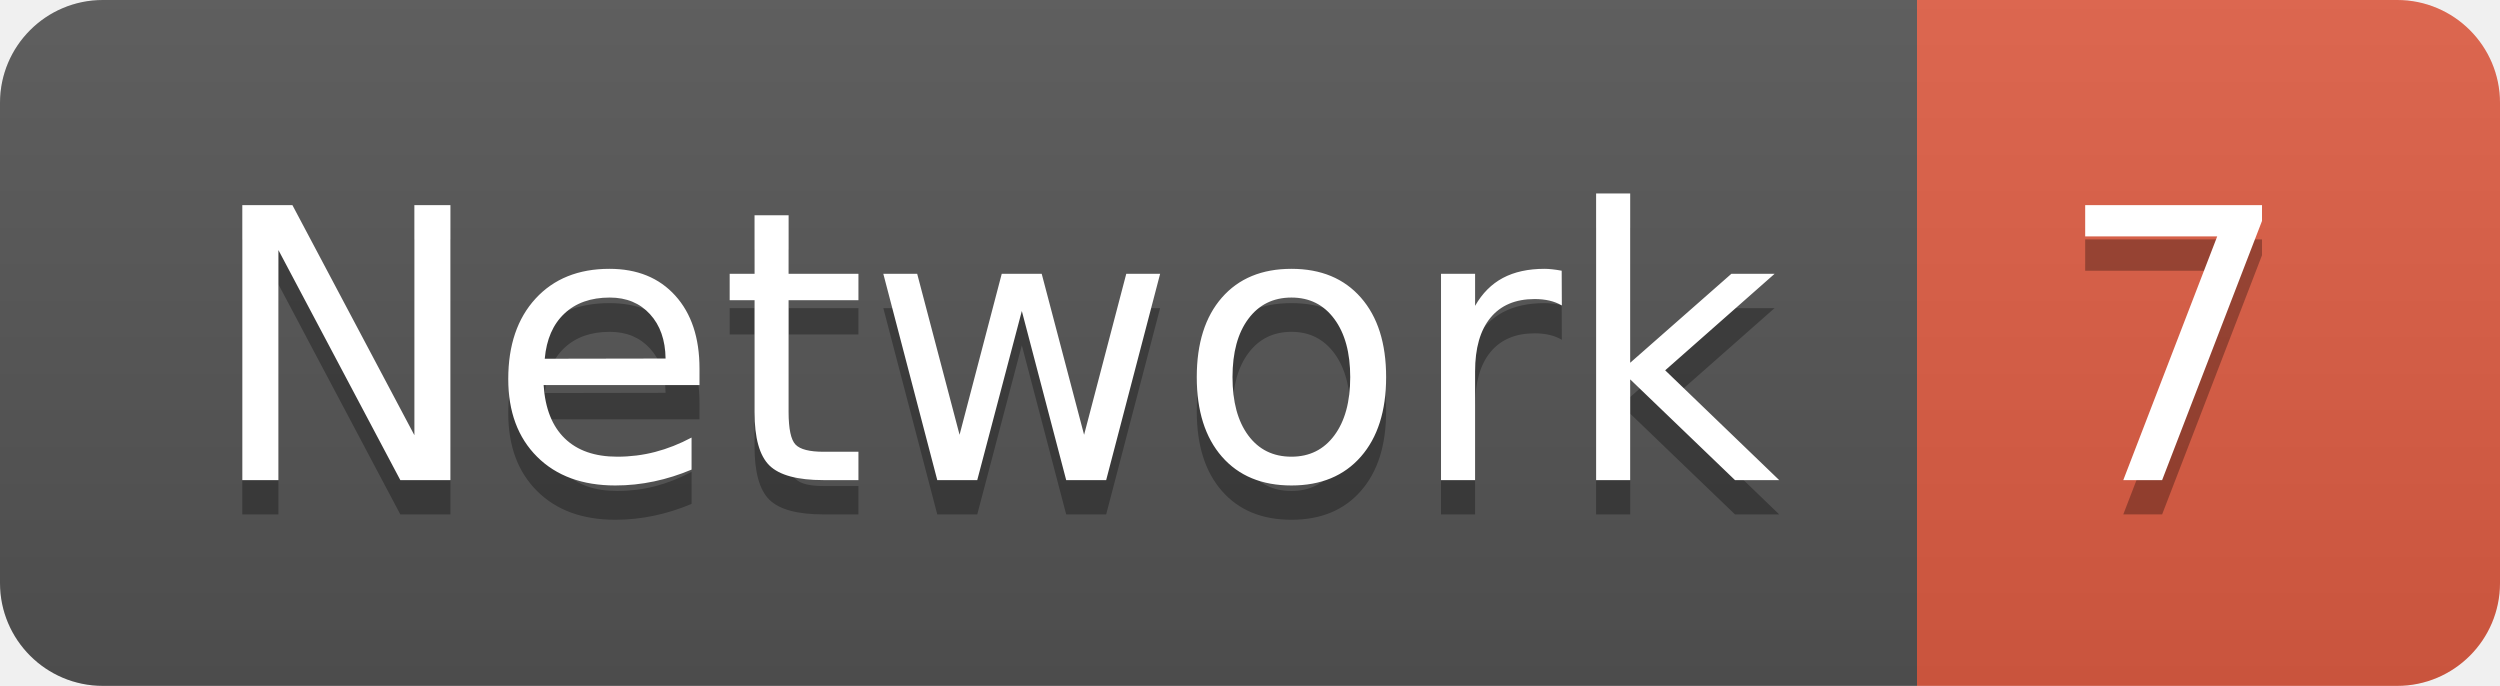
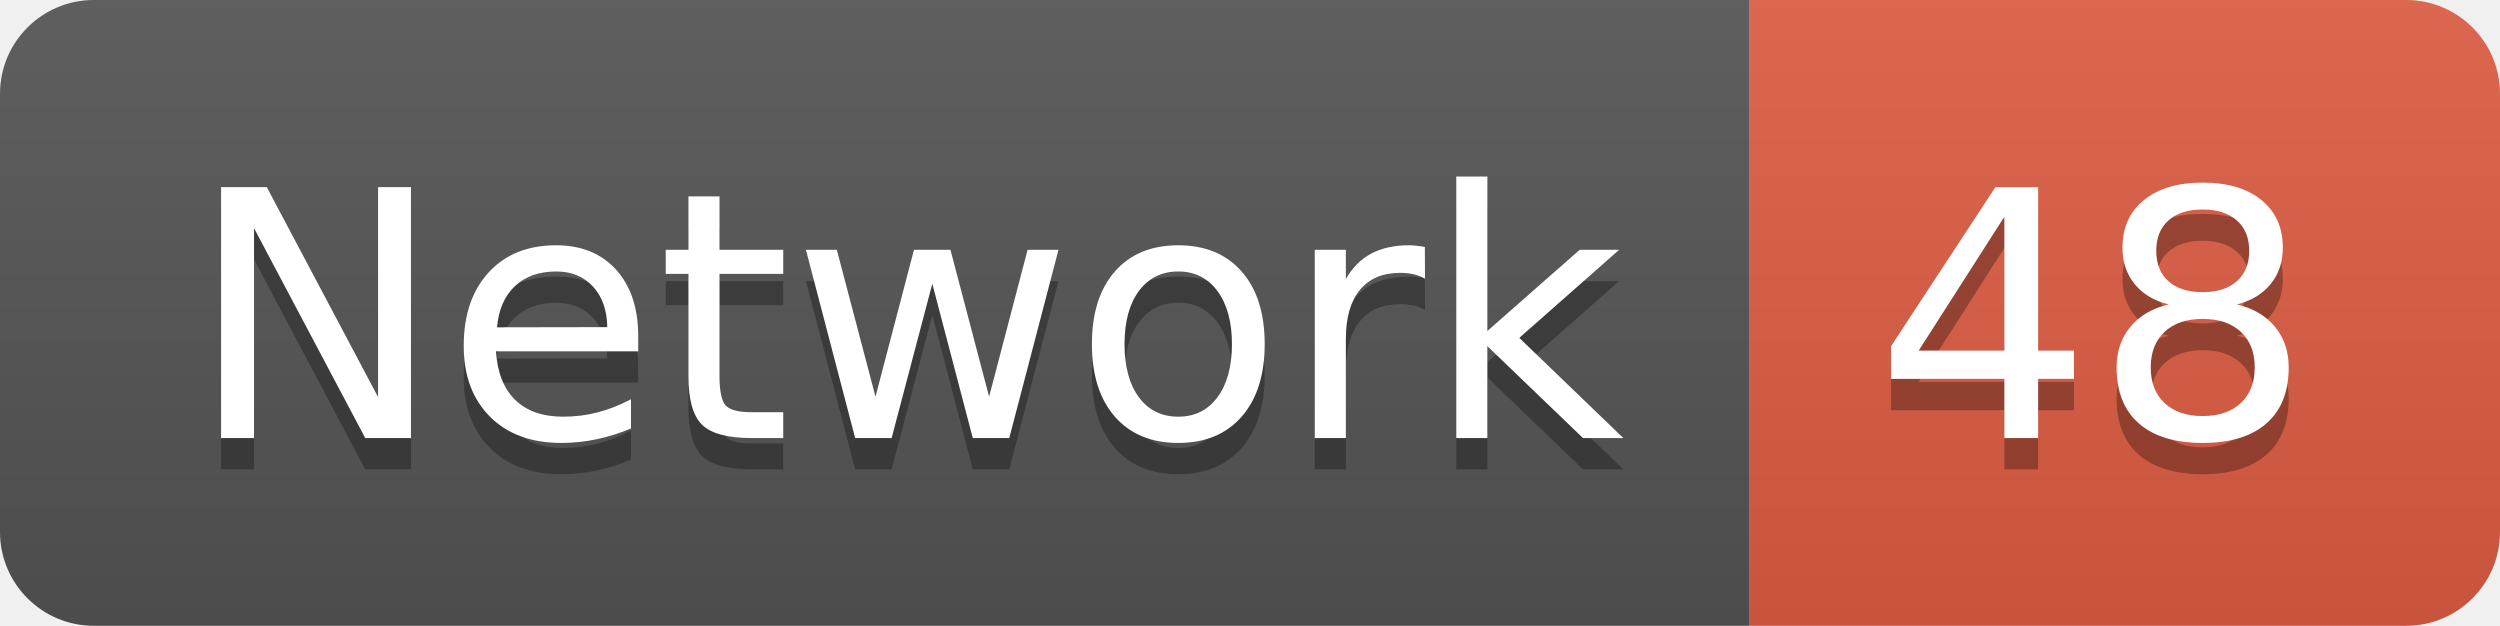
- <svg xmlns="http://www.w3.org/2000/svg" width="72.9" height="20">
+ <svg xmlns="http://www.w3.org/2000/svg" width="79.9" height="20">
  <linearGradient id="smooth" x2="0" y2="100%">
    <stop offset="0" stop-color="#bbb" stop-opacity=".1" />
    <stop offset="1" stop-opacity=".1" />
  </linearGradient>
  <clipPath id="round">
-     <rect width="72.9" height="20" rx="3" fill="#fff" />
+     <rect width="79.9" height="20" rx="3" fill="#fff" />
  </clipPath>
  <g clip-path="url(#round)">
    <rect width="55.9" height="20" fill="#555" />
-     <rect x="55.9" width="17.0" height="20" fill="#e05d44" />
-     <rect width="72.9" height="20" fill="url(#smooth)" />
+     <rect x="55.9" width="24.0" height="20" fill="#e05d44" />
+     <rect width="79.9" height="20" fill="url(#smooth)" />
  </g>
  <g fill="#fff" text-anchor="middle" font-family="DejaVu Sans,Verdana,Geneva,sans-serif" font-size="110">
    <text x="289.5" y="150" fill="#010101" fill-opacity=".3" transform="scale(0.1)" textLength="459.0" lengthAdjust="spacing">Network</text>
    <text x="289.5" y="140" transform="scale(0.1)" textLength="459.0" lengthAdjust="spacing">Network</text>
-     <text x="634.0" y="150" fill="#010101" fill-opacity=".3" transform="scale(0.1)" textLength="70.0" lengthAdjust="spacing">7</text>
-     <text x="634.0" y="140" transform="scale(0.1)" textLength="70.0" lengthAdjust="spacing">7</text>
+     <text x="669.0" y="150" fill="#010101" fill-opacity=".3" transform="scale(0.1)" textLength="140.0" lengthAdjust="spacing">48</text>
+     <text x="669.0" y="140" transform="scale(0.1)" textLength="140.0" lengthAdjust="spacing">48</text>
  </g>
</svg>
